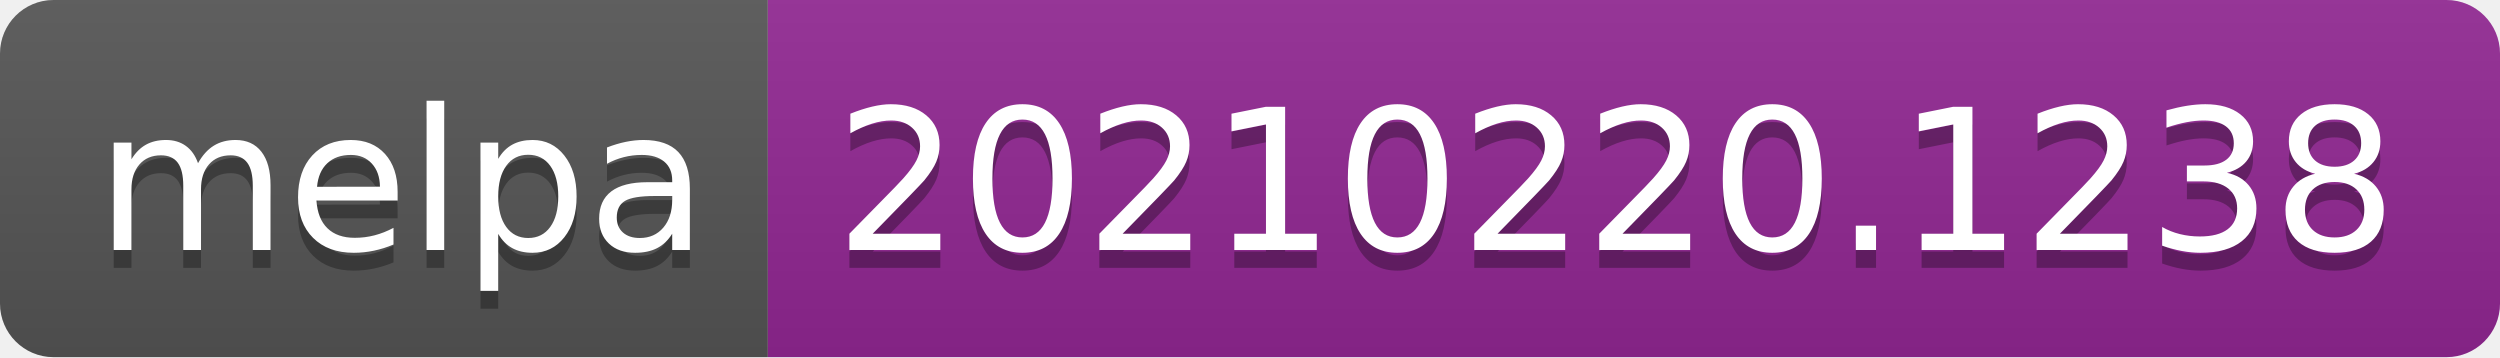
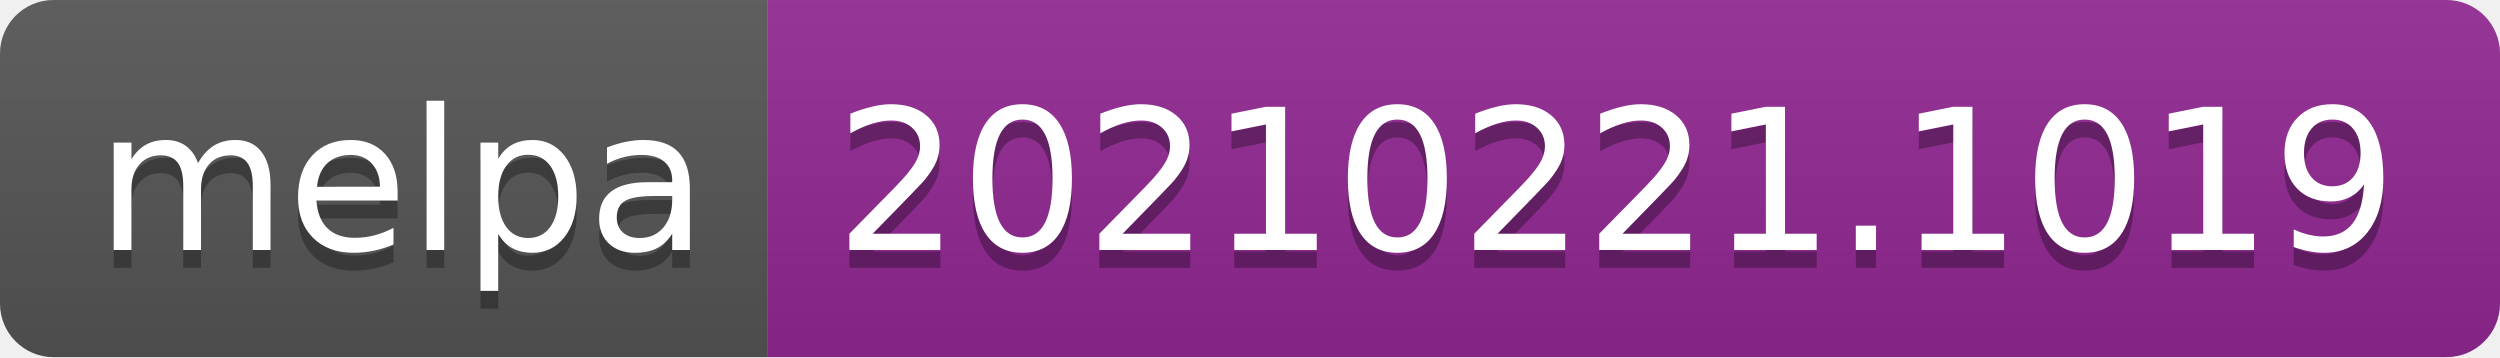
- <svg xmlns="http://www.w3.org/2000/svg" width="140" height="20" role="img" aria-label="melpa: 20210220.1238">
+ <svg xmlns="http://www.w3.org/2000/svg" width="140" height="20" role="img" aria-label="melpa: 20210221.1019">
  <linearGradient id="s" x2="0" y2="100%">
    <stop offset="0" stop-color="#bbb" stop-opacity=".1" />
    <stop offset="1" stop-opacity=".1" />
  </linearGradient>
  <clipPath id="r">
    <rect width="140" height="20" rx="3" fill="#fff" />
  </clipPath>
  <g clip-path="url(#r)">
    <rect width="43" height="20" fill="#555" />
    <rect x="43" width="97" height="20" fill="#922793" />
    <rect width="140" height="20" fill="url(#s)" />
  </g>
  <g fill="#fff" text-anchor="middle" font-family="Verdana,Geneva,DejaVu Sans,sans-serif" text-rendering="geometricPrecision" font-size="110">
    <text aria-hidden="true" x="225" y="150" fill="#010101" fill-opacity=".3" transform="scale(.1)" textLength="330">melpa</text>
    <text x="225" y="140" transform="scale(.1)" fill="#fff" textLength="330">melpa</text>
-     <text aria-hidden="true" x="905" y="150" fill="#010101" fill-opacity=".3" transform="scale(.1)" textLength="870">20210220.1238</text>
-     <text x="905" y="140" transform="scale(.1)" fill="#fff" textLength="870">20210220.1238</text>
+     <text aria-hidden="true" x="905" y="150" fill="#010101" fill-opacity=".3" transform="scale(.1)" textLength="870">20210221.1019</text>
+     <text x="905" y="140" transform="scale(.1)" fill="#fff" textLength="870">20210221.1019</text>
  </g>
</svg>
